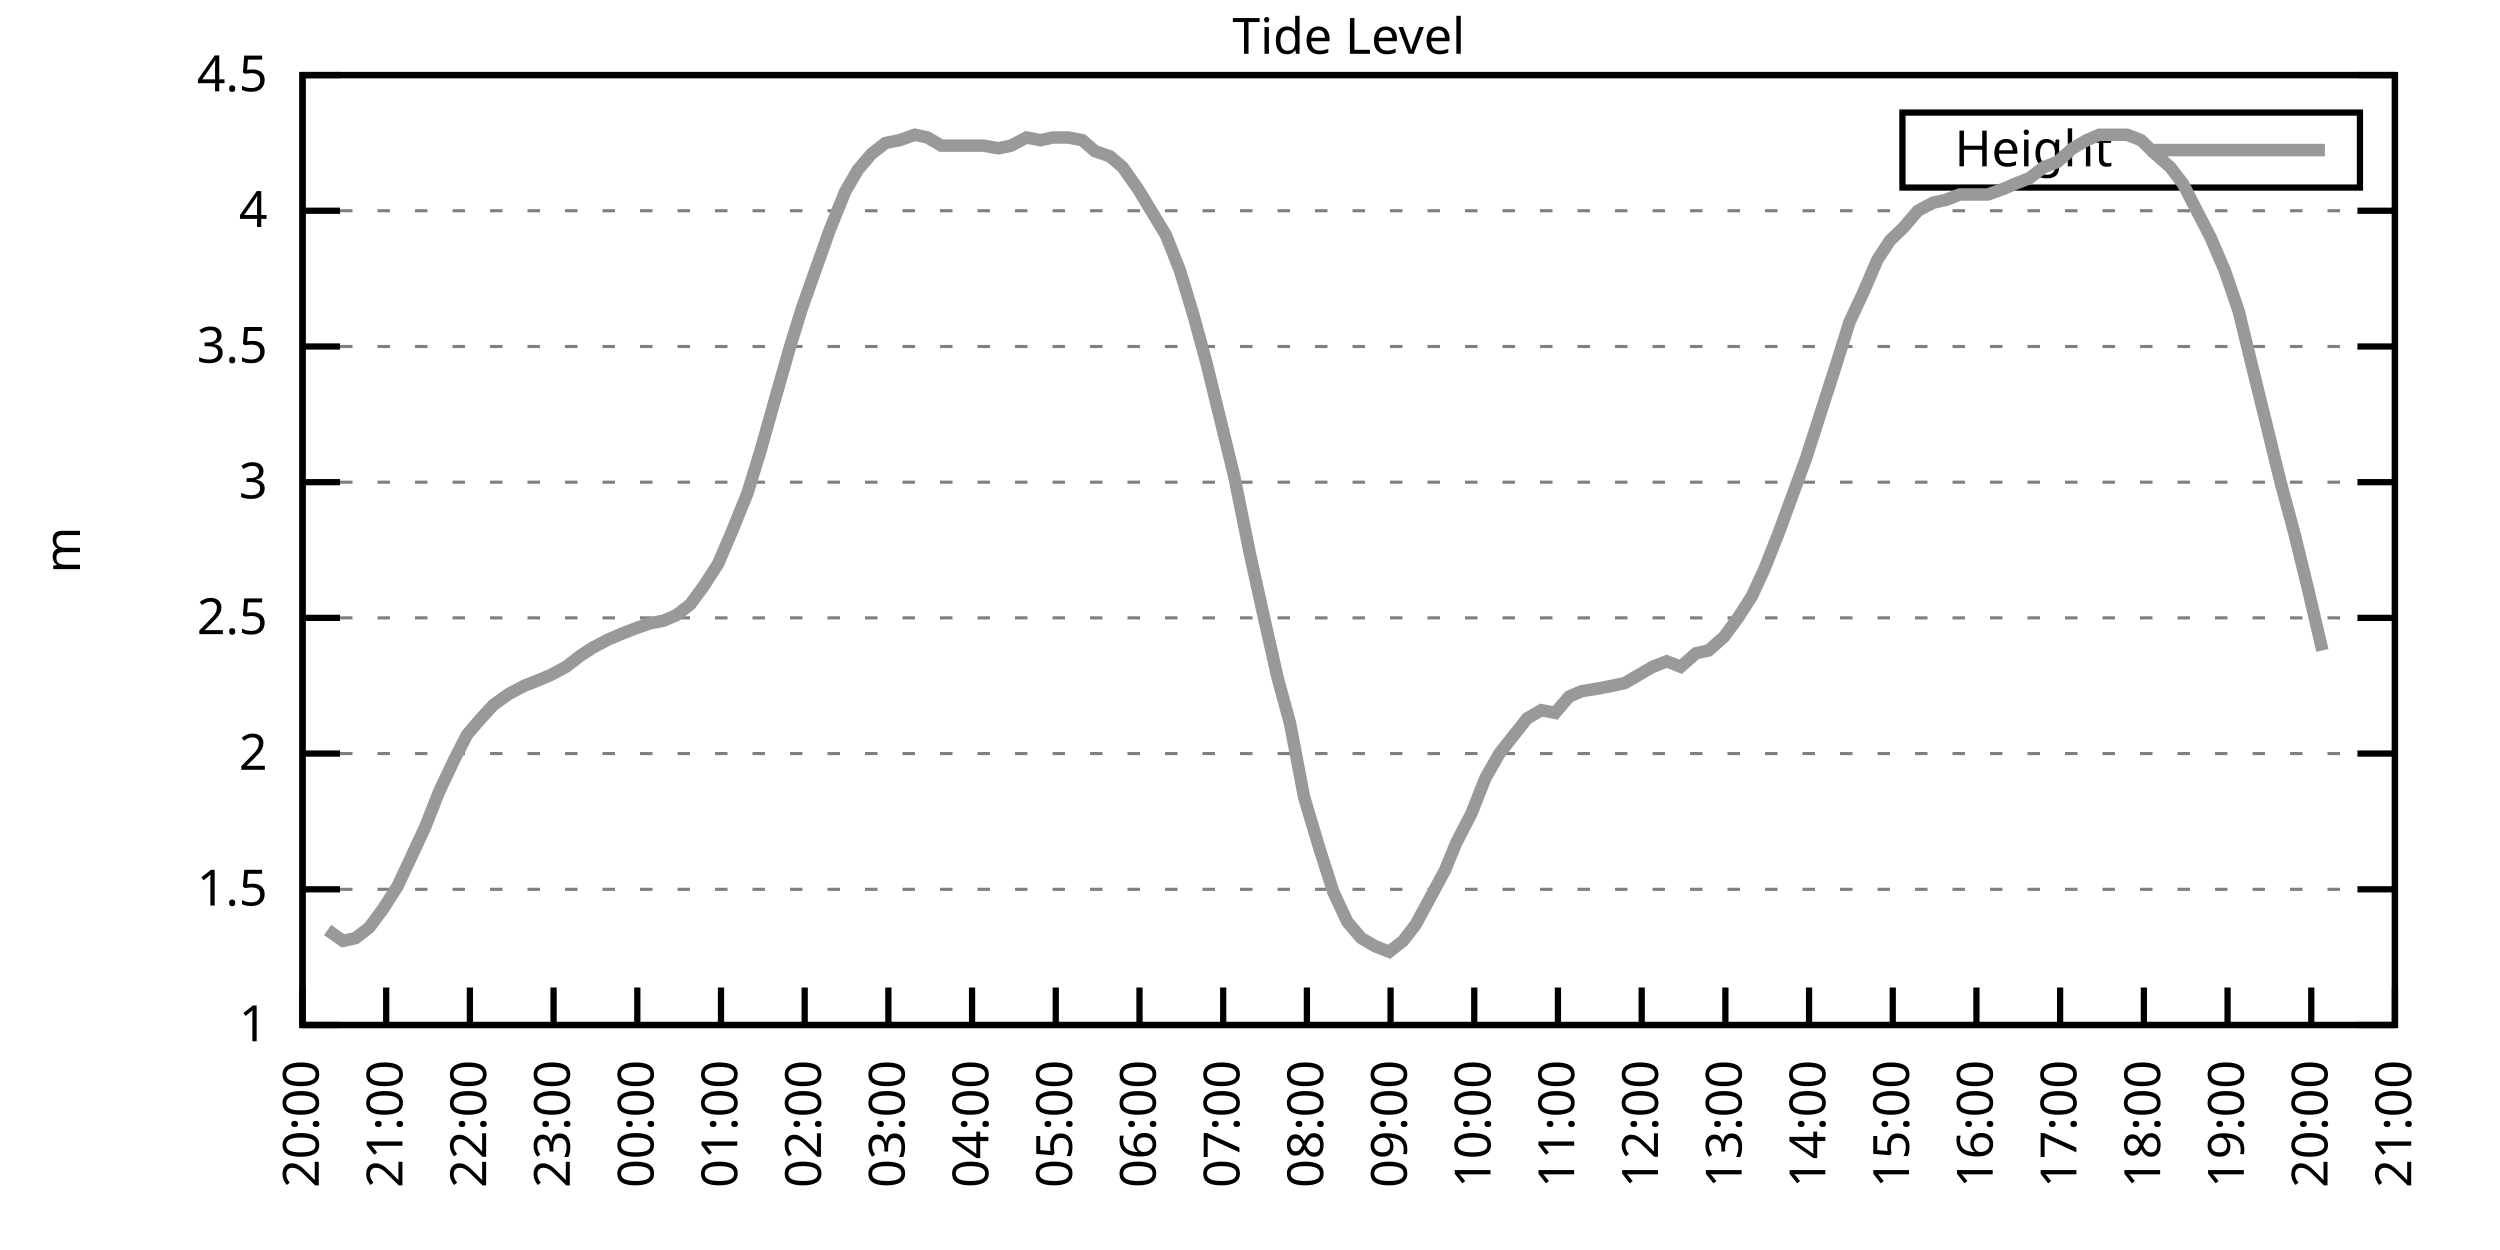
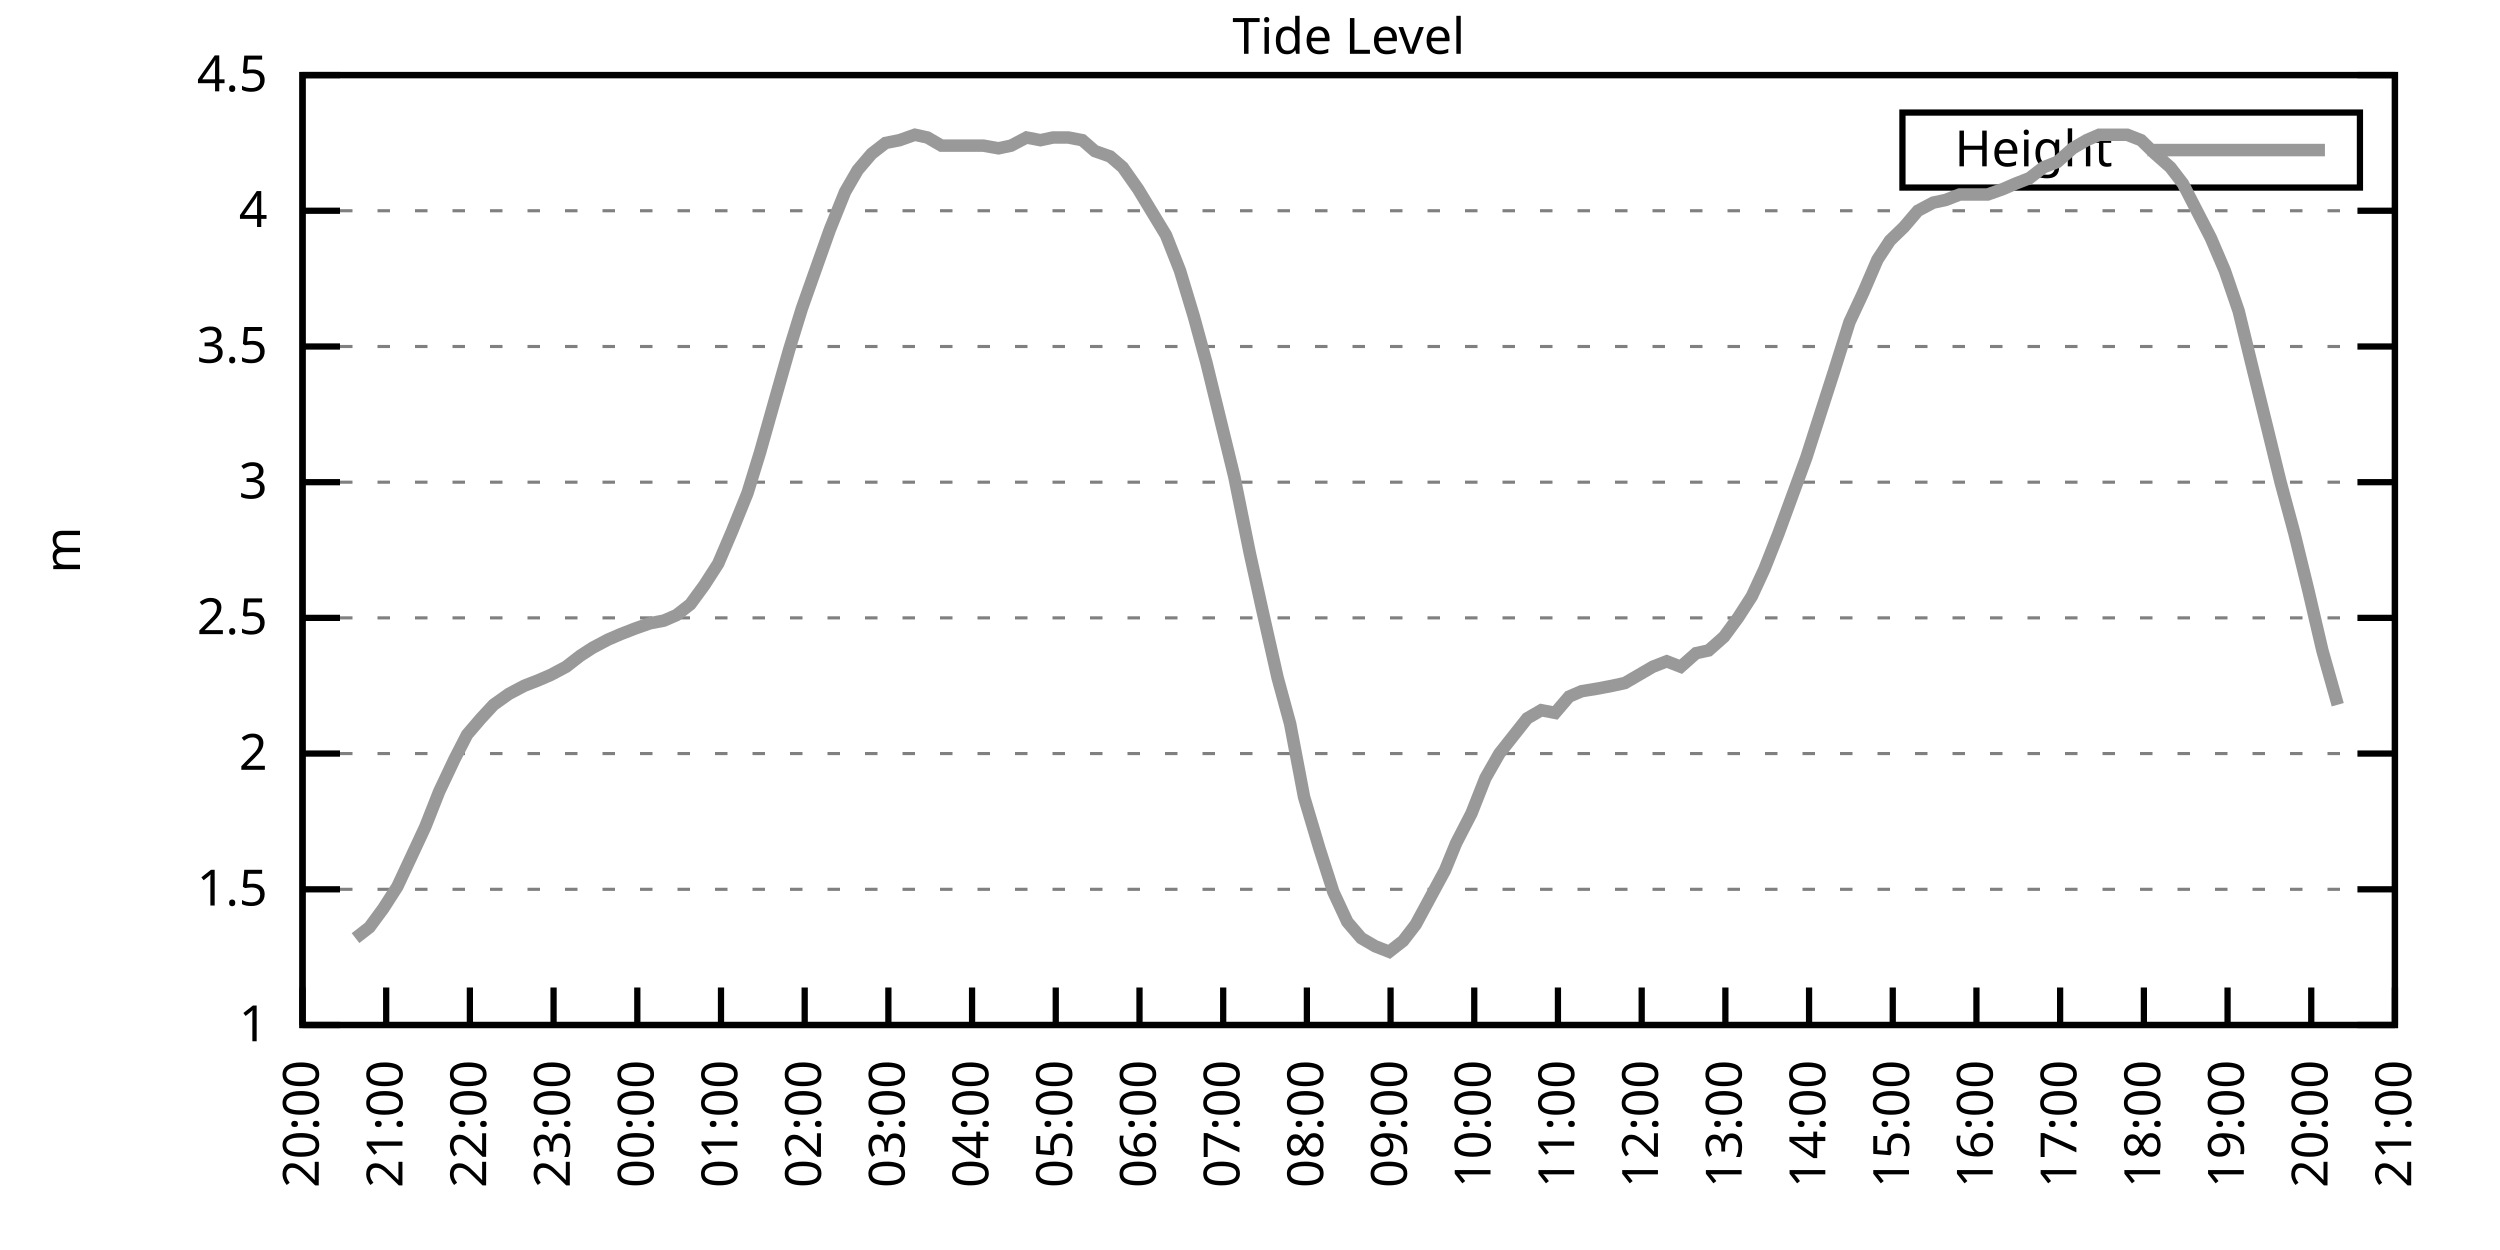
<svg xmlns="http://www.w3.org/2000/svg" xmlns:xlink="http://www.w3.org/1999/xlink" width="400" height="200" viewBox="0 0 400 200">
  <g id="gnuplot_canvas">
    <rect x="0" y="0" width="400" height="200" fill="none" />
    <defs>
      <circle id="gpDot" r="0.5" stroke-width="0.5" stroke="currentColor" />
      <path id="gpPt0" stroke-width="0.333" stroke="currentColor" d="M-1,0 h2 M0,-1 v2" />
      <path id="gpPt1" stroke-width="0.333" stroke="currentColor" d="M-1,-1 L1,1 M1,-1 L-1,1" />
      <path id="gpPt2" stroke-width="0.333" stroke="currentColor" d="M-1,0 L1,0 M0,-1 L0,1 M-1,-1 L1,1 M-1,1 L1,-1" />
      <rect id="gpPt3" stroke-width="0.333" stroke="currentColor" x="-1" y="-1" width="2" height="2" />
      <rect id="gpPt4" stroke-width="0.333" stroke="currentColor" fill="currentColor" x="-1" y="-1" width="2" height="2" />
      <circle id="gpPt5" stroke-width="0.333" stroke="currentColor" cx="0" cy="0" r="1" />
      <use xlink:href="#gpPt5" id="gpPt6" fill="currentColor" stroke="none" />
      <path id="gpPt7" stroke-width="0.333" stroke="currentColor" d="M0,-1.33 L-1.33,0.67 L1.33,0.67 z" />
      <use xlink:href="#gpPt7" id="gpPt8" fill="currentColor" stroke="none" />
      <use xlink:href="#gpPt7" id="gpPt9" stroke="currentColor" transform="rotate(180)" />
      <use xlink:href="#gpPt9" id="gpPt10" fill="currentColor" stroke="none" />
      <use xlink:href="#gpPt3" id="gpPt11" stroke="currentColor" transform="rotate(45)" />
      <use xlink:href="#gpPt11" id="gpPt12" fill="currentColor" stroke="none" />
      <path id="gpPt13" stroke-width="0.333" stroke="currentColor" d="M0,1.330 L1.265,0.411 L0.782,-1.067 L-0.782,-1.076 L-1.265,0.411 z" />
      <use xlink:href="#gpPt13" id="gpPt14" fill="currentColor" stroke="none" />
      <filter id="textbox" filterUnits="objectBoundingBox" x="0" y="0" height="1" width="1">
        <feFlood flood-color="white" flood-opacity="1" result="bgnd" />
        <feComposite in="SourceGraphic" in2="bgnd" operator="atop" />
      </filter>
      <filter id="greybox" filterUnits="objectBoundingBox" x="0" y="0" height="1" width="1">
        <feFlood flood-color="lightgrey" flood-opacity="1" result="grey" />
        <feComposite in="SourceGraphic" in2="grey" operator="atop" />
      </filter>
    </defs>
    <g fill="none" color="white" stroke="currentColor" stroke-width="1.00" stroke-linecap="butt" stroke-linejoin="miter">
</g>
    <g fill="none" color="black" stroke="currentColor" stroke-width="1.00" stroke-linecap="butt" stroke-linejoin="miter">
      <g stroke="none" shape-rendering="crispEdges">
        <polygon fill="rgb(255, 255, 255)" points="48.40,164.00 383.18,164.00 383.18,12.02 48.40,12.02 " />
      </g>
    </g>
    <g fill="none" color="black" stroke="currentColor" stroke-width="1.00" stroke-linecap="butt" stroke-linejoin="miter">
</g>
    <g fill="none" color="black" stroke="black" stroke-width="0.50" stroke-linecap="butt" stroke-linejoin="miter">
</g>
    <g fill="none" color="gray" stroke="currentColor" stroke-width="0.50" stroke-linecap="butt" stroke-linejoin="miter">
      <path stroke="gray" stroke-dasharray="2,4" class="gridline" d="M48.40,164.00 L383.19,164.00  " />
    </g>
    <g fill="none" color="gray" stroke="gray" stroke-width="1.00" stroke-linecap="butt" stroke-linejoin="miter">
</g>
    <g fill="none" color="black" stroke="currentColor" stroke-width="1.00" stroke-linecap="butt" stroke-linejoin="miter">
      <path stroke="black" d="M48.40,164.00 L54.40,164.00 M383.19,164.00 L377.19,164.00  " />
      <g transform="translate(42.80,166.60)" stroke="none" fill="black" font-family="Sans" font-size="8.00" text-anchor="end">
        <text>
          <tspan font-family="Sans"> 1</tspan>
        </text>
      </g>
    </g>
    <g fill="none" color="black" stroke="currentColor" stroke-width="1.00" stroke-linecap="butt" stroke-linejoin="miter">
</g>
    <g fill="none" color="black" stroke="black" stroke-width="0.50" stroke-linecap="butt" stroke-linejoin="miter">
</g>
    <g fill="none" color="gray" stroke="currentColor" stroke-width="0.50" stroke-linecap="butt" stroke-linejoin="miter">
      <path stroke="gray" stroke-dasharray="2,4" class="gridline" d="M48.40,142.29 L383.19,142.29  " />
    </g>
    <g fill="none" color="gray" stroke="gray" stroke-width="1.00" stroke-linecap="butt" stroke-linejoin="miter">
</g>
    <g fill="none" color="black" stroke="currentColor" stroke-width="1.00" stroke-linecap="butt" stroke-linejoin="miter">
      <path stroke="black" d="M48.40,142.29 L54.40,142.29 M383.19,142.29 L377.19,142.29  " />
      <g transform="translate(42.80,144.89)" stroke="none" fill="black" font-family="Sans" font-size="8.00" text-anchor="end">
        <text>
          <tspan font-family="Sans"> 1.5</tspan>
        </text>
      </g>
    </g>
    <g fill="none" color="black" stroke="currentColor" stroke-width="1.00" stroke-linecap="butt" stroke-linejoin="miter">
</g>
    <g fill="none" color="black" stroke="black" stroke-width="0.50" stroke-linecap="butt" stroke-linejoin="miter">
</g>
    <g fill="none" color="gray" stroke="currentColor" stroke-width="0.50" stroke-linecap="butt" stroke-linejoin="miter">
      <path stroke="gray" stroke-dasharray="2,4" class="gridline" d="M48.40,120.57 L383.19,120.57  " />
    </g>
    <g fill="none" color="gray" stroke="gray" stroke-width="1.00" stroke-linecap="butt" stroke-linejoin="miter">
</g>
    <g fill="none" color="black" stroke="currentColor" stroke-width="1.00" stroke-linecap="butt" stroke-linejoin="miter">
      <path stroke="black" d="M48.40,120.57 L54.40,120.57 M383.19,120.57 L377.19,120.57  " />
      <g transform="translate(42.80,123.17)" stroke="none" fill="black" font-family="Sans" font-size="8.00" text-anchor="end">
        <text>
          <tspan font-family="Sans"> 2</tspan>
        </text>
      </g>
    </g>
    <g fill="none" color="black" stroke="currentColor" stroke-width="1.00" stroke-linecap="butt" stroke-linejoin="miter">
</g>
    <g fill="none" color="black" stroke="black" stroke-width="0.50" stroke-linecap="butt" stroke-linejoin="miter">
</g>
    <g fill="none" color="gray" stroke="currentColor" stroke-width="0.50" stroke-linecap="butt" stroke-linejoin="miter">
      <path stroke="gray" stroke-dasharray="2,4" class="gridline" d="M48.40,98.86 L383.19,98.86  " />
    </g>
    <g fill="none" color="gray" stroke="gray" stroke-width="1.00" stroke-linecap="butt" stroke-linejoin="miter">
</g>
    <g fill="none" color="black" stroke="currentColor" stroke-width="1.00" stroke-linecap="butt" stroke-linejoin="miter">
      <path stroke="black" d="M48.40,98.86 L54.40,98.86 M383.19,98.86 L377.19,98.86  " />
      <g transform="translate(42.80,101.46)" stroke="none" fill="black" font-family="Sans" font-size="8.00" text-anchor="end">
        <text>
          <tspan font-family="Sans"> 2.5</tspan>
        </text>
      </g>
    </g>
    <g fill="none" color="black" stroke="currentColor" stroke-width="1.00" stroke-linecap="butt" stroke-linejoin="miter">
</g>
    <g fill="none" color="black" stroke="black" stroke-width="0.50" stroke-linecap="butt" stroke-linejoin="miter">
</g>
    <g fill="none" color="gray" stroke="currentColor" stroke-width="0.50" stroke-linecap="butt" stroke-linejoin="miter">
      <path stroke="gray" stroke-dasharray="2,4" class="gridline" d="M48.40,77.15 L383.19,77.15  " />
    </g>
    <g fill="none" color="gray" stroke="gray" stroke-width="1.00" stroke-linecap="butt" stroke-linejoin="miter">
</g>
    <g fill="none" color="black" stroke="currentColor" stroke-width="1.00" stroke-linecap="butt" stroke-linejoin="miter">
      <path stroke="black" d="M48.40,77.15 L54.40,77.15 M383.19,77.15 L377.19,77.15  " />
      <g transform="translate(42.80,79.75)" stroke="none" fill="black" font-family="Sans" font-size="8.00" text-anchor="end">
        <text>
          <tspan font-family="Sans"> 3</tspan>
        </text>
      </g>
    </g>
    <g fill="none" color="black" stroke="currentColor" stroke-width="1.00" stroke-linecap="butt" stroke-linejoin="miter">
</g>
    <g fill="none" color="black" stroke="black" stroke-width="0.50" stroke-linecap="butt" stroke-linejoin="miter">
</g>
    <g fill="none" color="gray" stroke="currentColor" stroke-width="0.50" stroke-linecap="butt" stroke-linejoin="miter">
      <path stroke="gray" stroke-dasharray="2,4" class="gridline" d="M48.40,55.44 L383.19,55.44  " />
    </g>
    <g fill="none" color="gray" stroke="gray" stroke-width="1.00" stroke-linecap="butt" stroke-linejoin="miter">
</g>
    <g fill="none" color="black" stroke="currentColor" stroke-width="1.00" stroke-linecap="butt" stroke-linejoin="miter">
      <path stroke="black" d="M48.40,55.44 L54.40,55.44 M383.19,55.44 L377.19,55.44  " />
      <g transform="translate(42.80,58.04)" stroke="none" fill="black" font-family="Sans" font-size="8.00" text-anchor="end">
        <text>
          <tspan font-family="Sans"> 3.5</tspan>
        </text>
      </g>
    </g>
    <g fill="none" color="black" stroke="currentColor" stroke-width="1.00" stroke-linecap="butt" stroke-linejoin="miter">
</g>
    <g fill="none" color="black" stroke="black" stroke-width="0.50" stroke-linecap="butt" stroke-linejoin="miter">
</g>
    <g fill="none" color="gray" stroke="currentColor" stroke-width="0.50" stroke-linecap="butt" stroke-linejoin="miter">
      <path stroke="gray" stroke-dasharray="2,4" class="gridline" d="M48.40,33.72 L383.19,33.72  " />
    </g>
    <g fill="none" color="gray" stroke="gray" stroke-width="1.00" stroke-linecap="butt" stroke-linejoin="miter">
</g>
    <g fill="none" color="black" stroke="currentColor" stroke-width="1.00" stroke-linecap="butt" stroke-linejoin="miter">
      <path stroke="black" d="M48.40,33.72 L54.40,33.72 M383.19,33.72 L377.19,33.72  " />
      <g transform="translate(42.80,36.32)" stroke="none" fill="black" font-family="Sans" font-size="8.00" text-anchor="end">
        <text>
          <tspan font-family="Sans"> 4</tspan>
        </text>
      </g>
    </g>
    <g fill="none" color="black" stroke="currentColor" stroke-width="1.00" stroke-linecap="butt" stroke-linejoin="miter">
</g>
    <g fill="none" color="black" stroke="black" stroke-width="0.50" stroke-linecap="butt" stroke-linejoin="miter">
</g>
    <g fill="none" color="gray" stroke="currentColor" stroke-width="0.50" stroke-linecap="butt" stroke-linejoin="miter">
      <path stroke="gray" stroke-dasharray="2,4" class="gridline" d="M48.40,12.01 L383.19,12.01  " />
    </g>
    <g fill="none" color="gray" stroke="gray" stroke-width="1.00" stroke-linecap="butt" stroke-linejoin="miter">
</g>
    <g fill="none" color="black" stroke="currentColor" stroke-width="1.00" stroke-linecap="butt" stroke-linejoin="miter">
      <path stroke="black" d="M48.40,12.01 L54.40,12.01 M383.19,12.01 L377.19,12.01  " />
      <g transform="translate(42.80,14.61)" stroke="none" fill="black" font-family="Sans" font-size="8.00" text-anchor="end">
        <text>
          <tspan font-family="Sans"> 4.5</tspan>
        </text>
      </g>
    </g>
    <g fill="none" color="black" stroke="currentColor" stroke-width="1.00" stroke-linecap="butt" stroke-linejoin="miter">
      <path stroke="black" d="M48.40,164.00 L48.40,158.00  " />
      <g transform="translate(51.00,169.60) rotate(270.00)" stroke="none" fill="black" font-family="Sans" font-size="8.00" text-anchor="end">
        <text>
          <tspan font-family="Sans">20:00</tspan>
        </text>
      </g>
    </g>
    <g fill="none" color="black" stroke="currentColor" stroke-width="1.00" stroke-linecap="butt" stroke-linejoin="miter">
      <path stroke="black" d="M61.79,164.00 L61.79,158.00  " />
      <g transform="translate(64.39,169.60) rotate(270.00)" stroke="none" fill="black" font-family="Sans" font-size="8.00" text-anchor="end">
        <text>
          <tspan font-family="Sans">21:00</tspan>
        </text>
      </g>
    </g>
    <g fill="none" color="black" stroke="currentColor" stroke-width="1.00" stroke-linecap="butt" stroke-linejoin="miter">
      <path stroke="black" d="M75.18,164.00 L75.18,158.00  " />
      <g transform="translate(77.78,169.60) rotate(270.00)" stroke="none" fill="black" font-family="Sans" font-size="8.00" text-anchor="end">
        <text>
          <tspan font-family="Sans">22:00</tspan>
        </text>
      </g>
    </g>
    <g fill="none" color="black" stroke="currentColor" stroke-width="1.00" stroke-linecap="butt" stroke-linejoin="miter">
      <path stroke="black" d="M88.57,164.00 L88.57,158.00  " />
      <g transform="translate(91.17,169.60) rotate(270.00)" stroke="none" fill="black" font-family="Sans" font-size="8.00" text-anchor="end">
        <text>
          <tspan font-family="Sans">23:00</tspan>
        </text>
      </g>
    </g>
    <g fill="none" color="black" stroke="currentColor" stroke-width="1.00" stroke-linecap="butt" stroke-linejoin="miter">
      <path stroke="black" d="M101.97,164.00 L101.97,158.00  " />
      <g transform="translate(104.57,169.60) rotate(270.00)" stroke="none" fill="black" font-family="Sans" font-size="8.00" text-anchor="end">
        <text>
          <tspan font-family="Sans">00:00</tspan>
        </text>
      </g>
    </g>
    <g fill="none" color="black" stroke="currentColor" stroke-width="1.00" stroke-linecap="butt" stroke-linejoin="miter">
      <path stroke="black" d="M115.36,164.00 L115.36,158.00  " />
      <g transform="translate(117.96,169.60) rotate(270.00)" stroke="none" fill="black" font-family="Sans" font-size="8.00" text-anchor="end">
        <text>
          <tspan font-family="Sans">01:00</tspan>
        </text>
      </g>
    </g>
    <g fill="none" color="black" stroke="currentColor" stroke-width="1.00" stroke-linecap="butt" stroke-linejoin="miter">
      <path stroke="black" d="M128.75,164.00 L128.75,158.00  " />
      <g transform="translate(131.35,169.60) rotate(270.00)" stroke="none" fill="black" font-family="Sans" font-size="8.00" text-anchor="end">
        <text>
          <tspan font-family="Sans">02:00</tspan>
        </text>
      </g>
    </g>
    <g fill="none" color="black" stroke="currentColor" stroke-width="1.00" stroke-linecap="butt" stroke-linejoin="miter">
      <path stroke="black" d="M142.14,164.00 L142.14,158.00  " />
      <g transform="translate(144.74,169.60) rotate(270.00)" stroke="none" fill="black" font-family="Sans" font-size="8.00" text-anchor="end">
        <text>
          <tspan font-family="Sans">03:00</tspan>
        </text>
      </g>
    </g>
    <g fill="none" color="black" stroke="currentColor" stroke-width="1.00" stroke-linecap="butt" stroke-linejoin="miter">
      <path stroke="black" d="M155.53,164.00 L155.53,158.00  " />
      <g transform="translate(158.13,169.60) rotate(270.00)" stroke="none" fill="black" font-family="Sans" font-size="8.00" text-anchor="end">
        <text>
          <tspan font-family="Sans">04:00</tspan>
        </text>
      </g>
    </g>
    <g fill="none" color="black" stroke="currentColor" stroke-width="1.00" stroke-linecap="butt" stroke-linejoin="miter">
      <path stroke="black" d="M168.92,164.00 L168.92,158.00  " />
      <g transform="translate(171.52,169.60) rotate(270.00)" stroke="none" fill="black" font-family="Sans" font-size="8.00" text-anchor="end">
        <text>
          <tspan font-family="Sans">05:00</tspan>
        </text>
      </g>
    </g>
    <g fill="none" color="black" stroke="currentColor" stroke-width="1.00" stroke-linecap="butt" stroke-linejoin="miter">
      <path stroke="black" d="M182.32,164.00 L182.32,158.00  " />
      <g transform="translate(184.92,169.60) rotate(270.00)" stroke="none" fill="black" font-family="Sans" font-size="8.00" text-anchor="end">
        <text>
          <tspan font-family="Sans">06:00</tspan>
        </text>
      </g>
    </g>
    <g fill="none" color="black" stroke="currentColor" stroke-width="1.00" stroke-linecap="butt" stroke-linejoin="miter">
      <path stroke="black" d="M195.71,164.00 L195.71,158.00  " />
      <g transform="translate(198.31,169.60) rotate(270.00)" stroke="none" fill="black" font-family="Sans" font-size="8.00" text-anchor="end">
        <text>
          <tspan font-family="Sans">07:00</tspan>
        </text>
      </g>
    </g>
    <g fill="none" color="black" stroke="currentColor" stroke-width="1.00" stroke-linecap="butt" stroke-linejoin="miter">
      <path stroke="black" d="M209.10,164.00 L209.10,158.00  " />
      <g transform="translate(211.70,169.60) rotate(270.00)" stroke="none" fill="black" font-family="Sans" font-size="8.00" text-anchor="end">
        <text>
          <tspan font-family="Sans">08:00</tspan>
        </text>
      </g>
    </g>
    <g fill="none" color="black" stroke="currentColor" stroke-width="1.00" stroke-linecap="butt" stroke-linejoin="miter">
      <path stroke="black" d="M222.49,164.00 L222.49,158.00  " />
      <g transform="translate(225.09,169.60) rotate(270.00)" stroke="none" fill="black" font-family="Sans" font-size="8.00" text-anchor="end">
        <text>
          <tspan font-family="Sans">09:00</tspan>
        </text>
      </g>
    </g>
    <g fill="none" color="black" stroke="currentColor" stroke-width="1.00" stroke-linecap="butt" stroke-linejoin="miter">
      <path stroke="black" d="M235.88,164.00 L235.88,158.00  " />
      <g transform="translate(238.48,169.60) rotate(270.00)" stroke="none" fill="black" font-family="Sans" font-size="8.00" text-anchor="end">
        <text>
          <tspan font-family="Sans">10:00</tspan>
        </text>
      </g>
    </g>
    <g fill="none" color="black" stroke="currentColor" stroke-width="1.00" stroke-linecap="butt" stroke-linejoin="miter">
      <path stroke="black" d="M249.27,164.00 L249.27,158.00  " />
      <g transform="translate(251.87,169.60) rotate(270.00)" stroke="none" fill="black" font-family="Sans" font-size="8.00" text-anchor="end">
        <text>
          <tspan font-family="Sans">11:00</tspan>
        </text>
      </g>
    </g>
    <g fill="none" color="black" stroke="currentColor" stroke-width="1.00" stroke-linecap="butt" stroke-linejoin="miter">
      <path stroke="black" d="M262.67,164.00 L262.67,158.00  " />
      <g transform="translate(265.27,169.60) rotate(270.00)" stroke="none" fill="black" font-family="Sans" font-size="8.00" text-anchor="end">
        <text>
          <tspan font-family="Sans">12:00</tspan>
        </text>
      </g>
    </g>
    <g fill="none" color="black" stroke="currentColor" stroke-width="1.00" stroke-linecap="butt" stroke-linejoin="miter">
      <path stroke="black" d="M276.06,164.00 L276.06,158.00  " />
      <g transform="translate(278.66,169.60) rotate(270.00)" stroke="none" fill="black" font-family="Sans" font-size="8.00" text-anchor="end">
        <text>
          <tspan font-family="Sans">13:00</tspan>
        </text>
      </g>
    </g>
    <g fill="none" color="black" stroke="currentColor" stroke-width="1.00" stroke-linecap="butt" stroke-linejoin="miter">
      <path stroke="black" d="M289.45,164.00 L289.45,158.00  " />
      <g transform="translate(292.05,169.60) rotate(270.00)" stroke="none" fill="black" font-family="Sans" font-size="8.00" text-anchor="end">
        <text>
          <tspan font-family="Sans">14:00</tspan>
        </text>
      </g>
    </g>
    <g fill="none" color="black" stroke="currentColor" stroke-width="1.00" stroke-linecap="butt" stroke-linejoin="miter">
      <path stroke="black" d="M302.84,164.00 L302.84,158.00  " />
      <g transform="translate(305.44,169.60) rotate(270.00)" stroke="none" fill="black" font-family="Sans" font-size="8.00" text-anchor="end">
        <text>
          <tspan font-family="Sans">15:00</tspan>
        </text>
      </g>
    </g>
    <g fill="none" color="black" stroke="currentColor" stroke-width="1.00" stroke-linecap="butt" stroke-linejoin="miter">
      <path stroke="black" d="M316.23,164.00 L316.23,158.00  " />
      <g transform="translate(318.83,169.60) rotate(270.00)" stroke="none" fill="black" font-family="Sans" font-size="8.00" text-anchor="end">
        <text>
          <tspan font-family="Sans">16:00</tspan>
        </text>
      </g>
    </g>
    <g fill="none" color="black" stroke="currentColor" stroke-width="1.00" stroke-linecap="butt" stroke-linejoin="miter">
      <path stroke="black" d="M329.62,164.00 L329.62,158.00  " />
      <g transform="translate(332.22,169.60) rotate(270.00)" stroke="none" fill="black" font-family="Sans" font-size="8.00" text-anchor="end">
        <text>
          <tspan font-family="Sans">17:00</tspan>
        </text>
      </g>
    </g>
    <g fill="none" color="black" stroke="currentColor" stroke-width="1.00" stroke-linecap="butt" stroke-linejoin="miter">
      <path stroke="black" d="M343.02,164.00 L343.02,158.00  " />
      <g transform="translate(345.62,169.60) rotate(270.00)" stroke="none" fill="black" font-family="Sans" font-size="8.00" text-anchor="end">
        <text>
          <tspan font-family="Sans">18:00</tspan>
        </text>
      </g>
    </g>
    <g fill="none" color="black" stroke="currentColor" stroke-width="1.00" stroke-linecap="butt" stroke-linejoin="miter">
      <path stroke="black" d="M356.41,164.00 L356.41,158.00  " />
      <g transform="translate(359.01,169.60) rotate(270.00)" stroke="none" fill="black" font-family="Sans" font-size="8.00" text-anchor="end">
        <text>
          <tspan font-family="Sans">19:00</tspan>
        </text>
      </g>
    </g>
    <g fill="none" color="black" stroke="currentColor" stroke-width="1.00" stroke-linecap="butt" stroke-linejoin="miter">
      <path stroke="black" d="M369.80,164.00 L369.80,158.00  " />
      <g transform="translate(372.40,169.60) rotate(270.00)" stroke="none" fill="black" font-family="Sans" font-size="8.00" text-anchor="end">
        <text>
          <tspan font-family="Sans">20:00</tspan>
        </text>
      </g>
    </g>
    <g fill="none" color="black" stroke="currentColor" stroke-width="1.00" stroke-linecap="butt" stroke-linejoin="miter">
      <path stroke="black" d="M383.19,164.00 L383.19,158.00  " />
      <g transform="translate(385.79,169.60) rotate(270.00)" stroke="none" fill="black" font-family="Sans" font-size="8.00" text-anchor="end">
        <text>
          <tspan font-family="Sans">21:00</tspan>
        </text>
      </g>
    </g>
    <g fill="none" color="black" stroke="currentColor" stroke-width="1.00" stroke-linecap="butt" stroke-linejoin="miter">
</g>
    <g fill="none" color="black" stroke="currentColor" stroke-width="1.00" stroke-linecap="butt" stroke-linejoin="miter">
      <path stroke="black" d="M48.40,12.01 L48.40,164.00 L383.19,164.00 L383.19,12.01 L48.40,12.01 Z  " />
    </g>
    <g fill="none" color="black" stroke="currentColor" stroke-width="1.00" stroke-linecap="butt" stroke-linejoin="miter">
</g>
    <g fill="none" color="black" stroke="currentColor" stroke-width="1.00" stroke-linecap="butt" stroke-linejoin="miter">
      <path stroke="black" d="M304.39,30.01 L304.39,18.01 L377.59,18.01 L377.59,30.01 L304.39,30.01 Z  " />
    </g>
    <g id="Tide_level_plot_1">
      <g fill="none" color="white" stroke="black" stroke-width="2.00" stroke-linecap="butt" stroke-linejoin="miter">
</g>
      <g fill="none" color="black" stroke="currentColor" stroke-width="2.00" stroke-linecap="butt" stroke-linejoin="miter">
        <g transform="translate(337.99,26.61)" stroke="none" fill="black" font-family="Sans" font-size="8.00" text-anchor="end">
          <text>
            <tspan font-family="Sans">Height</tspan>
          </text>
        </g>
      </g>
      <g fill="none" color="black" stroke="currentColor" stroke-width="2.00" stroke-linecap="butt" stroke-linejoin="miter">
-         <path stroke="rgb(153, 153, 153)" d="M343.59,24.01 L371.99,24.01 M52.42,148.80 L54.87,150.54 L56.88,150.10 L59.11,148.37 L61.35,145.33 L63.58,141.85   L65.81,137.08 L68.04,132.30 L70.27,126.65 L72.73,121.44 L74.74,117.53 L76.97,114.93 L78.98,112.76 L81.43,111.02   L83.89,109.72 L86.12,108.85 L88.13,107.98 L90.58,106.68 L92.82,104.94 L94.82,103.64 L97.28,102.34 L99.29,101.47   L101.52,100.60 L103.98,99.73 L106.21,99.30 L108.22,98.43 L110.45,96.69 L112.68,93.65 L114.91,90.18 L117.14,84.97   L119.60,78.89 L121.61,72.37 L124.06,63.69 L126.29,55.87 L128.30,49.36 L130.76,42.41 L132.77,36.76 L135.22,30.68   L137.23,27.21 L139.46,24.60 L141.69,22.87 L143.93,22.43 L146.38,21.56 L148.39,22.00 L150.62,23.30 L152.85,23.30   L155.31,23.30 L157.32,23.30 L159.77,23.73 L161.78,23.30 L164.24,22.00 L166.47,22.43 L168.48,22.00 L170.93,22.00   L173.17,22.43 L175.17,24.17 L177.63,25.04 L179.64,26.77 L182.09,30.25 L186.56,37.63 L188.79,43.28 L191.02,50.66   L193.03,58.04 L195.26,67.16 L197.49,76.28 L199.95,88.44 L201.96,97.56 L204.41,108.42 L206.42,115.80 L208.65,127.52   L211.11,135.77 L213.34,142.72 L215.57,147.50 L217.80,150.10 L220.04,151.41 L222.27,152.28 L224.50,150.54 L226.51,147.93   L231.20,139.25 L232.98,134.90 L235.44,130.13 L237.67,124.48 L239.90,120.57 L244.36,114.93 L246.60,113.63 L248.83,114.06   L251.06,111.45 L253.07,110.59 L255.75,110.15 L257.98,109.72 L259.99,109.28 L262.22,107.98 L264.45,106.68 L266.68,105.81   L268.92,106.68 L271.37,104.51 L273.38,104.07 L275.83,101.90 L278.07,98.86 L280.30,95.39 L282.31,91.04 L284.54,85.40   L286.77,79.32 L289.00,73.24 L291.23,66.29 L293.47,59.34 L295.92,51.53 L298.15,46.75 L300.39,41.54 L302.39,38.50   L304.63,36.33 L306.86,33.72 L309.31,32.42 L311.32,31.99 L313.55,31.12 L316.01,31.12 L318.02,31.12 L320.47,30.25   L322.48,29.38 L324.71,28.51 L326.95,26.77 L329.18,25.91 L331.63,23.73 L333.86,22.43 L335.87,21.56 L338.33,21.56   L340.34,21.56 L342.57,22.43 L344.80,24.60 L347.26,26.77 L349.26,29.38 L351.72,34.16 L353.73,38.07 L355.96,43.28   L358.19,49.79 L360.20,58.04 L362.66,68.03 L364.89,77.15 L367.12,85.40 L369.35,94.52 L371.58,104.07  " />
+         <path stroke="rgb(153, 153, 153)" d="M343.59,24.01 L371.99,24.01 M56.88,150.10 L59.11,148.37 L61.35,145.33 L63.58,141.85 L65.81,137.08 L68.04,132.30   L70.27,126.65 L72.73,121.44 L74.74,117.53 L76.97,114.93 L78.98,112.76 L81.43,111.02 L83.89,109.72 L86.12,108.85   L88.13,107.98 L90.58,106.68 L92.82,104.94 L94.82,103.64 L97.28,102.34 L99.29,101.47 L101.52,100.60 L103.98,99.73   L106.21,99.30 L108.22,98.43 L110.45,96.69 L112.68,93.65 L114.91,90.18 L117.14,84.97 L119.60,78.89 L121.61,72.37   L124.06,63.69 L126.29,55.87 L128.30,49.36 L130.76,42.41 L132.77,36.76 L135.22,30.68 L137.23,27.21 L139.46,24.60   L141.69,22.87 L143.93,22.43 L146.38,21.56 L148.39,22.00 L150.62,23.30 L152.85,23.30 L155.31,23.30 L157.32,23.30   L159.77,23.73 L161.78,23.30 L164.24,22.00 L166.47,22.43 L168.48,22.00 L170.93,22.00 L173.17,22.43 L175.17,24.17   L177.63,25.04 L179.64,26.77 L182.09,30.25 L186.56,37.63 L188.79,43.28 L191.02,50.66 L193.03,58.04 L195.26,67.16   L197.49,76.28 L199.95,88.44 L201.96,97.56 L204.41,108.42 L206.42,115.80 L208.65,127.52 L211.11,135.77 L213.34,142.72   L215.57,147.50 L217.80,150.10 L220.04,151.41 L222.27,152.28 L224.50,150.54 L226.51,147.93 L231.20,139.25 L232.98,134.90   L235.44,130.13 L237.67,124.48 L239.90,120.57 L244.36,114.93 L246.60,113.63 L248.83,114.06 L251.06,111.45 L253.07,110.59   L255.75,110.15 L257.98,109.72 L259.99,109.28 L262.22,107.98 L264.45,106.68 L266.68,105.81 L268.92,106.68 L271.37,104.51   L273.38,104.07 L275.83,101.90 L278.07,98.86 L280.30,95.39 L282.31,91.04 L284.54,85.40 L286.77,79.32 L289.00,73.24   L291.23,66.29 L293.47,59.34 L295.92,51.53 L298.15,46.75 L300.39,41.54 L302.39,38.50 L304.63,36.33 L306.86,33.72   L309.31,32.42 L311.32,31.99 L313.55,31.12 L316.01,31.12 L318.02,31.12 L320.47,30.25 L322.48,29.38 L324.71,28.51   L326.95,26.77 L329.18,25.91 L331.63,23.73 L333.86,22.43 L335.87,21.56 L338.33,21.56 L340.34,21.56 L342.57,22.43   L344.80,24.60 L347.26,26.77 L349.26,29.38 L351.72,34.16 L353.73,38.07 L355.96,43.28 L358.19,49.79 L360.20,58.04   L362.66,68.03 L364.89,77.15 L367.12,85.40 L369.35,94.52 L371.58,104.07 L374.04,112.76  " />
      </g>
    </g>
    <g fill="none" color="black" stroke="currentColor" stroke-width="2.00" stroke-linecap="butt" stroke-linejoin="miter">
</g>
    <g fill="none" color="black" stroke="black" stroke-width="1.00" stroke-linecap="butt" stroke-linejoin="miter">
</g>
    <g fill="none" color="black" stroke="currentColor" stroke-width="1.00" stroke-linecap="butt" stroke-linejoin="miter">
      <path stroke="black" d="M48.40,12.01 L48.40,164.00 L383.19,164.00 L383.19,12.01 L48.40,12.01 Z  " />
      <g transform="translate(12.80,88.01) rotate(270.00)" stroke="none" fill="black" font-family="Sans" font-size="8.00" text-anchor="middle">
        <text>
          <tspan font-family="Sans">m</tspan>
        </text>
      </g>
    </g>
    <g fill="none" color="black" stroke="currentColor" stroke-width="1.00" stroke-linecap="butt" stroke-linejoin="miter">
</g>
    <g fill="none" color="black" stroke="currentColor" stroke-width="1.00" stroke-linecap="butt" stroke-linejoin="miter">
      <g transform="translate(215.79,8.61)" stroke="none" fill="black" font-family="Sans" font-size="8.00" text-anchor="middle">
        <text>
          <tspan font-family="Sans">Tide Level</tspan>
        </text>
      </g>
    </g>
    <g fill="none" color="black" stroke="currentColor" stroke-width="1.00" stroke-linecap="butt" stroke-linejoin="miter">
</g>
  </g>
</svg>
